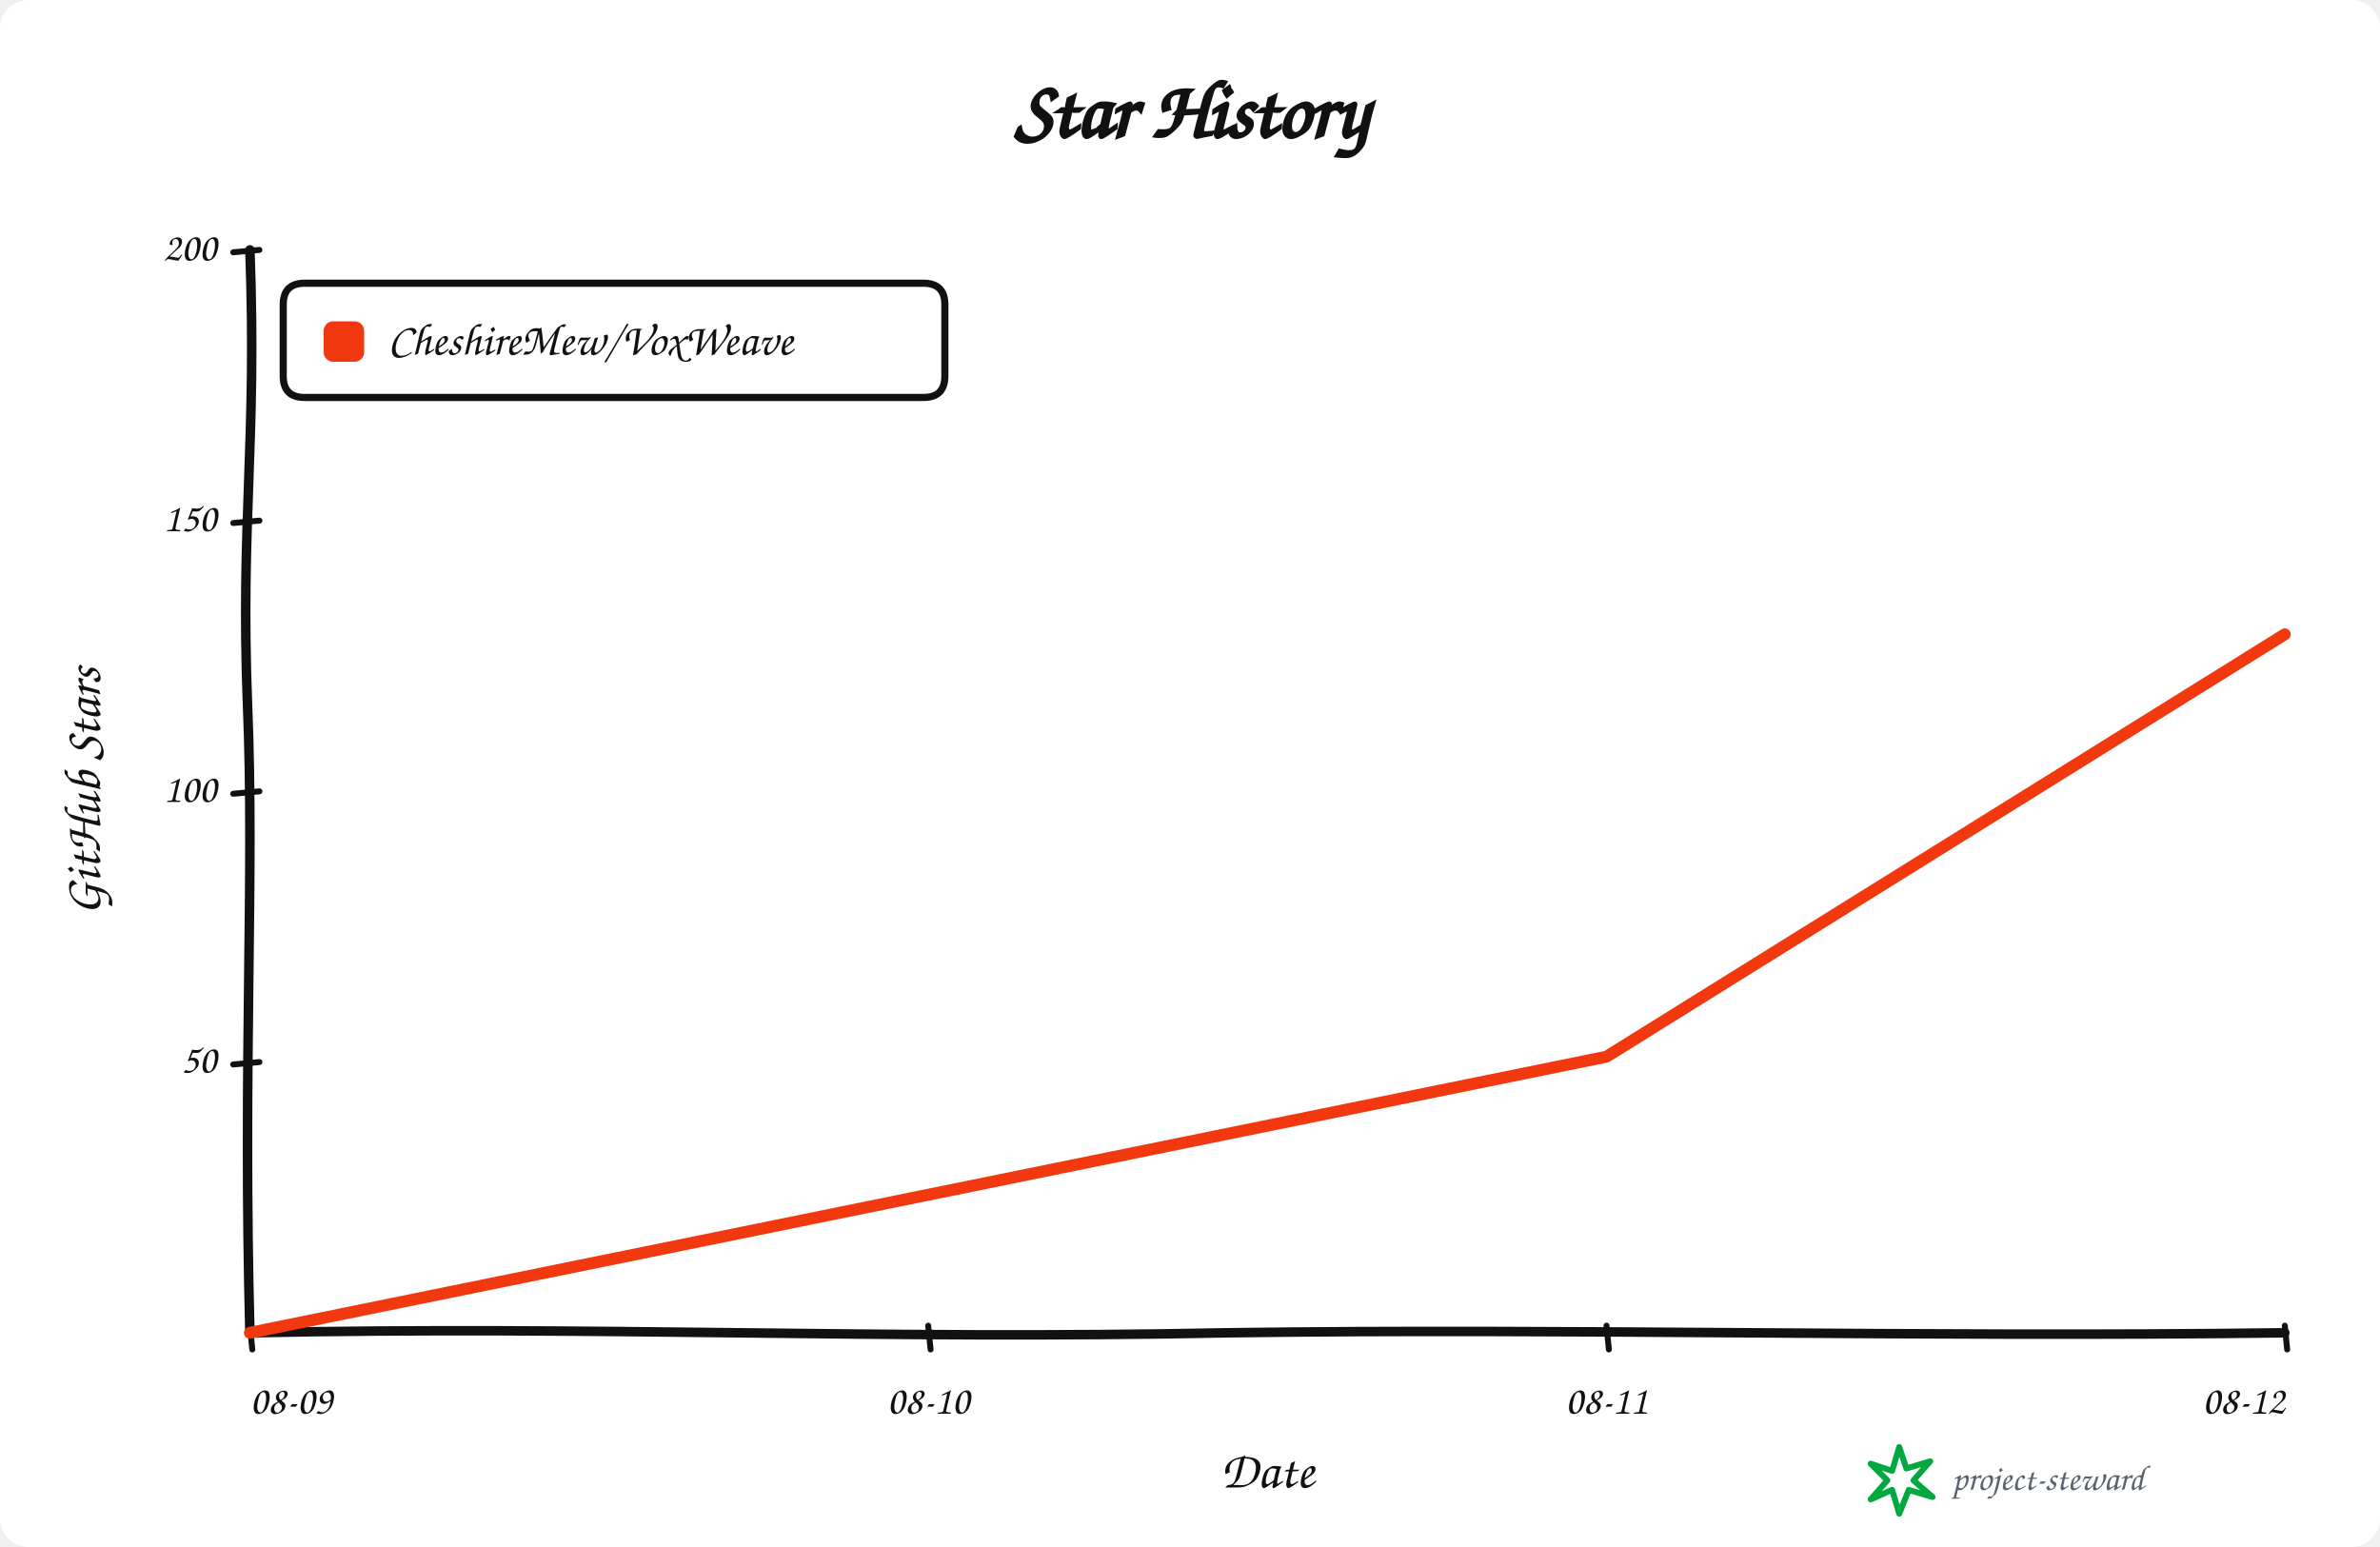
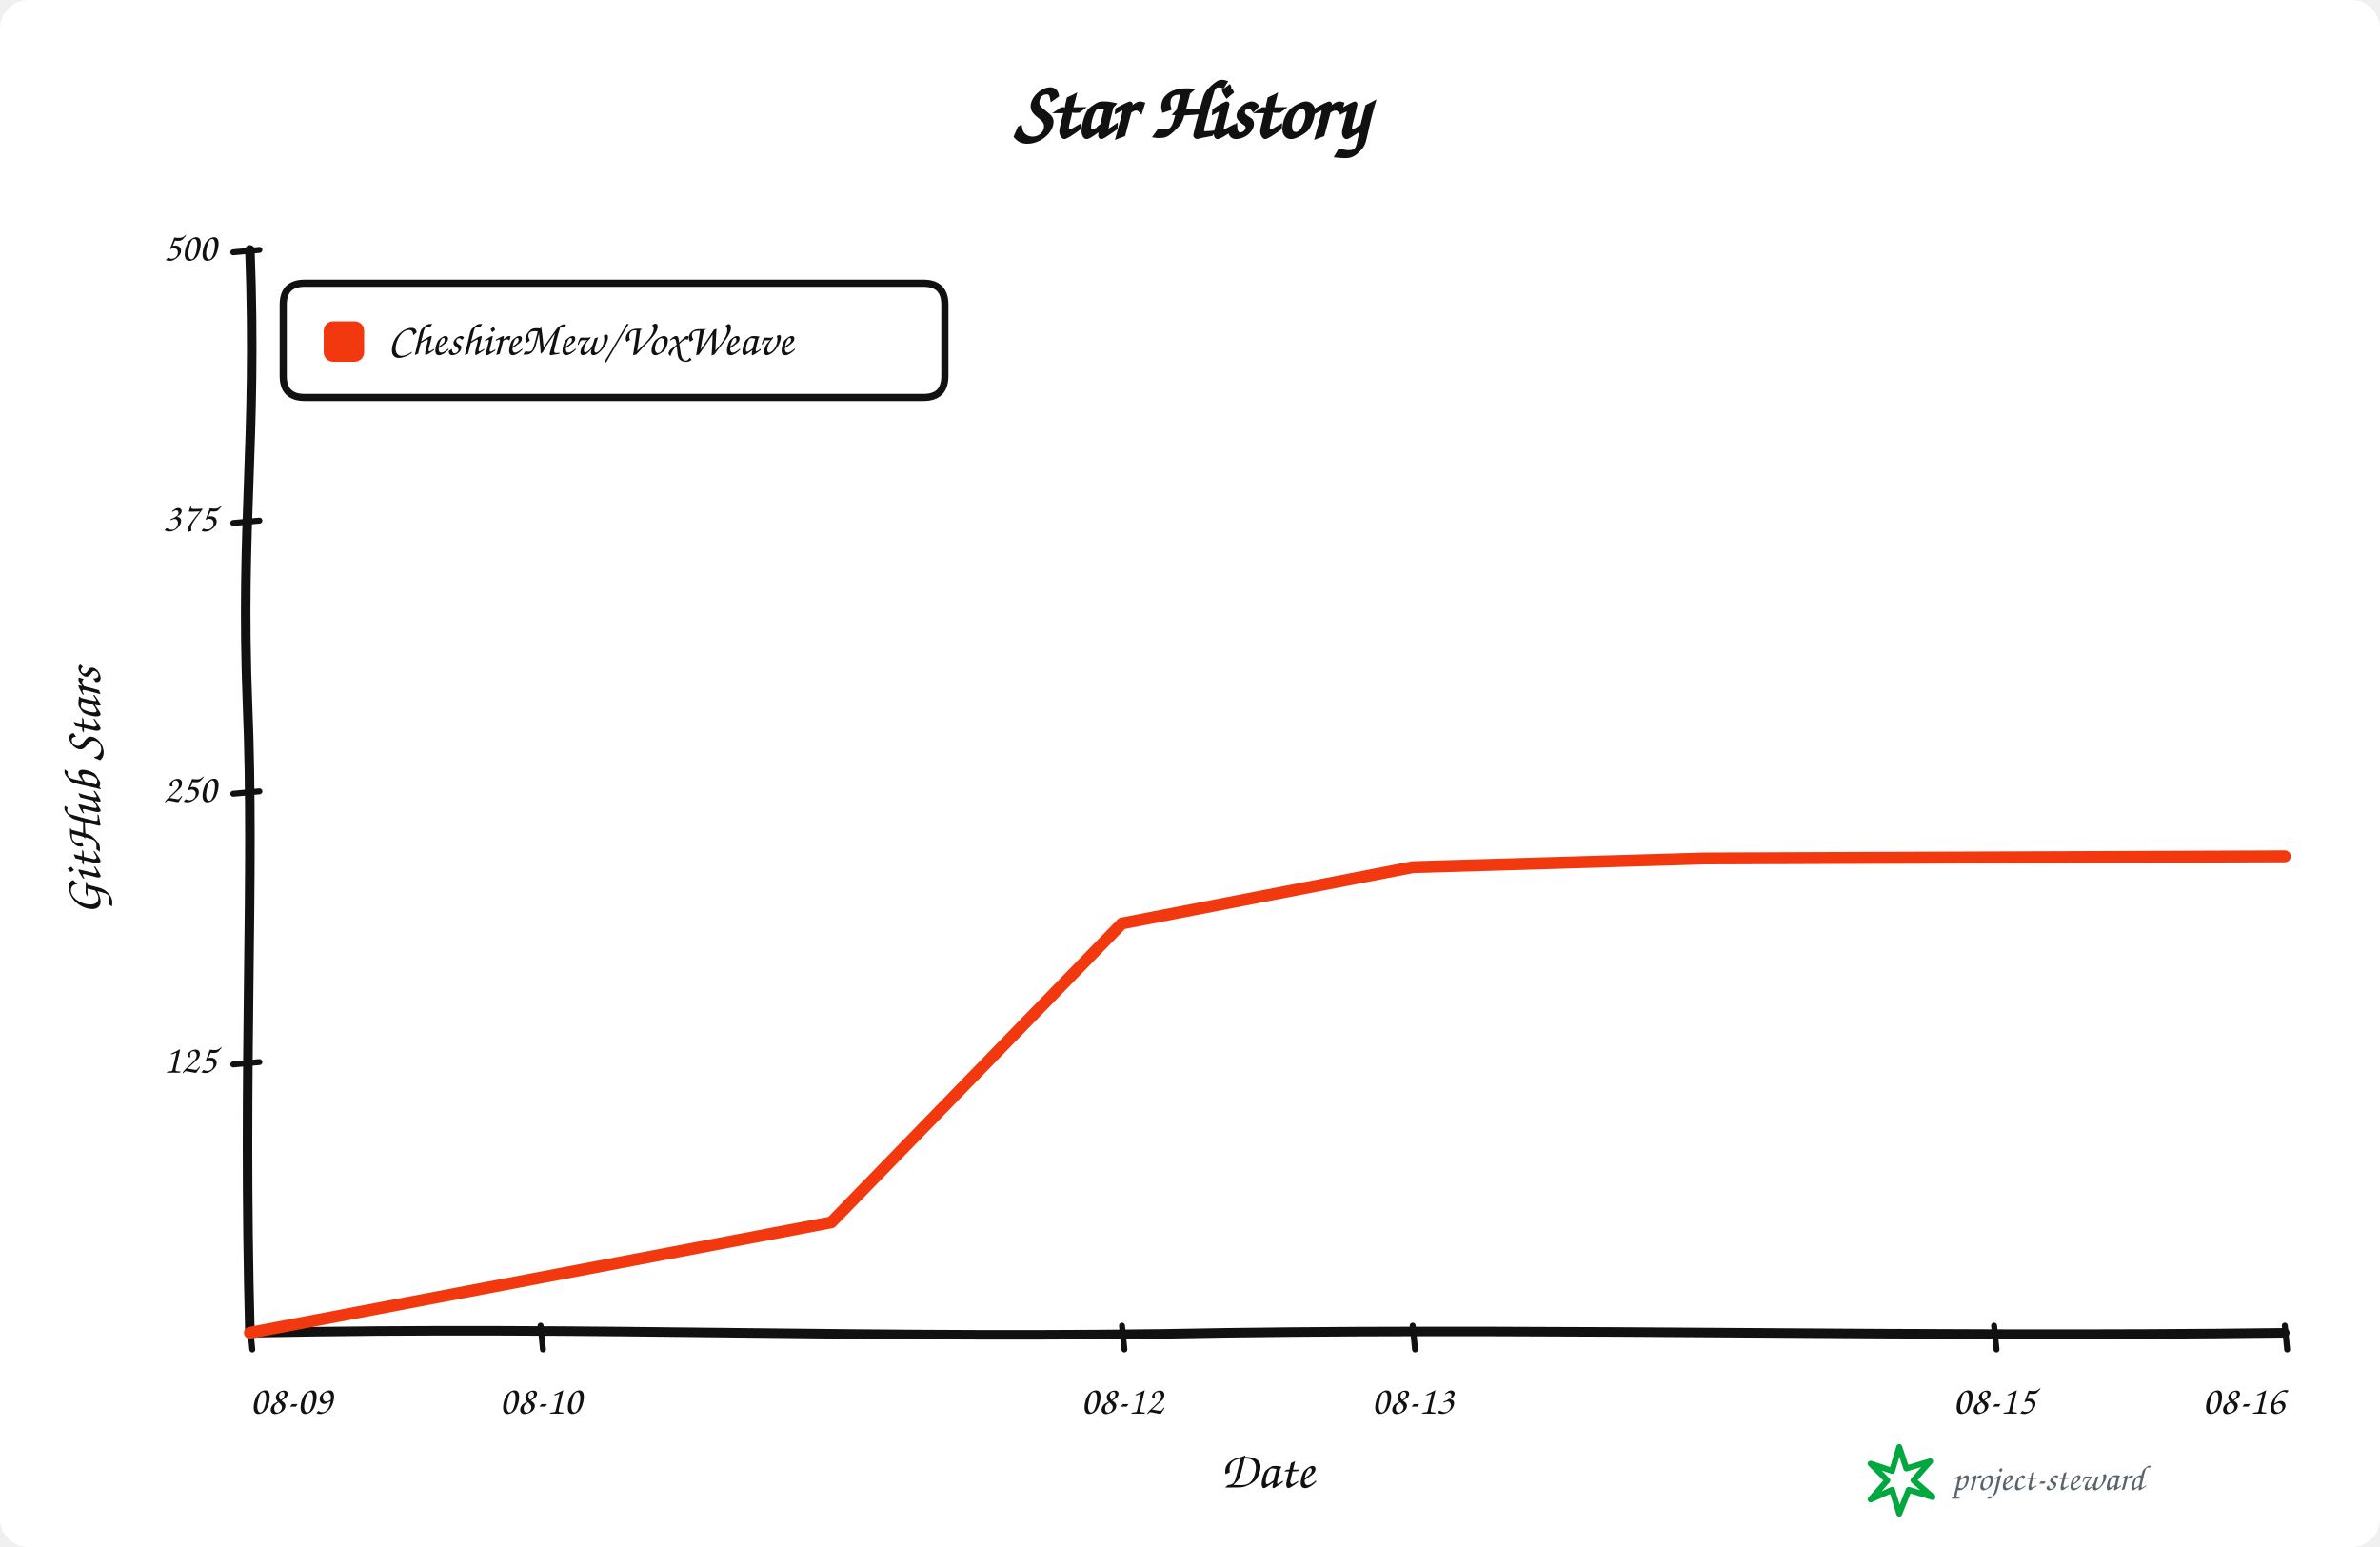
<svg xmlns="http://www.w3.org/2000/svg" width="1000" height="650" viewBox="0 0 1000 650" role="img" aria-labelledby="title description">
  <rect width="100%" height="100%" rx="12" fill="#ffffff" />
  <g data-style="hand-drawn" font-family="Comic Sans MS,Segoe Print,Bradley Hand,cursive" fill="#111111">
    <text x="500.0" y="58" text-anchor="middle" font-size="34" font-weight="700">Star History</text>
    <path data-role="y-axis" d="M 105.00 560.00 C 102.00 446.25, 107.00 368.90, 104.00 296.10 C 101.00 218.75, 108.00 186.90, 105.00 105.00" fill="none" stroke="#111111" stroke-width="4" stroke-linecap="round" />
    <path data-role="x-axis" d="M 105.00 560.00 C 250.35 557.00, 370.05 563.00, 515.40 560.00 C 660.75 558.00, 806.10 562.00, 960.00 560.00" fill="none" stroke="#111111" stroke-width="4" stroke-linecap="round" />
    <text x="42" y="332.5" text-anchor="middle" font-size="22" font-weight="600" transform="rotate(-90 42 332.5)">GitHub Stars</text>
    <text x="532.5" y="625" text-anchor="middle" font-size="22" font-weight="600">Date</text>
    <path data-role="legend-box" d="M 128 119 Q 119 119, 119 128 L 119 158 Q 119 167, 128 167 L 388 167 Q 397 167, 397 158 L 397 128 Q 397 119, 388 119 Z" fill="#ffffff" stroke="#111111" stroke-width="3" stroke-linejoin="round" />
    <rect x="136" y="135" width="17" height="17" rx="4" fill="#f2380f" />
    <text x="163" y="144.0" dominant-baseline="middle" font-size="19" font-weight="600">CheshireMew/VoxWeave</text>
    <path d="M 98 447.25 L 109 446.25" fill="none" stroke="#111111" stroke-width="2.5" stroke-linecap="round" />
-     <text x="91" y="446.25" text-anchor="end" dominant-baseline="middle" font-size="17">50</text>
+     <text x="91" y="446.25" text-anchor="end" dominant-baseline="middle" font-size="17">125</text>
    <path d="M 98 333.50 L 109 332.50" fill="none" stroke="#111111" stroke-width="2.5" stroke-linecap="round" />
-     <text x="91" y="332.50" text-anchor="end" dominant-baseline="middle" font-size="17">100</text>
+     <text x="91" y="332.50" text-anchor="end" dominant-baseline="middle" font-size="17">250</text>
    <path d="M 98 219.75 L 109 218.75" fill="none" stroke="#111111" stroke-width="2.5" stroke-linecap="round" />
-     <text x="91" y="218.75" text-anchor="end" dominant-baseline="middle" font-size="17">150</text>
+     <text x="91" y="218.75" text-anchor="end" dominant-baseline="middle" font-size="17">375</text>
    <path d="M 98 106.00 L 109 105.00" fill="none" stroke="#111111" stroke-width="2.5" stroke-linecap="round" />
-     <text x="91" y="105.00" text-anchor="end" dominant-baseline="middle" font-size="17">200</text>
+     <text x="91" y="105.00" text-anchor="end" dominant-baseline="middle" font-size="17">500</text>
    <path d="M 105.00 557 L 106.00 567" fill="none" stroke="#111111" stroke-width="2.5" stroke-linecap="round" />
    <text x="105.00" y="594" text-anchor="start" font-size="17">08-09</text>
-     <path d="M 390.00 557 L 391.00 567" fill="none" stroke="#111111" stroke-width="2.5" stroke-linecap="round" />
-     <text x="390.00" y="594" text-anchor="middle" font-size="17">08-10</text>
-     <path d="M 675.00 557 L 676.00 567" fill="none" stroke="#111111" stroke-width="2.5" stroke-linecap="round" />
-     <text x="675.00" y="594" text-anchor="middle" font-size="17">08-11</text>
+     <path d="M 227.14 557 L 228.14 567" fill="none" stroke="#111111" stroke-width="2.5" stroke-linecap="round" />
+     <text x="227.14" y="594" text-anchor="middle" font-size="17">08-10</text>
+     <path d="M 471.43 557 L 472.43 567" fill="none" stroke="#111111" stroke-width="2.5" stroke-linecap="round" />
+     <text x="471.43" y="594" text-anchor="middle" font-size="17">08-12</text>
+     <path d="M 593.57 557 L 594.57 567" fill="none" stroke="#111111" stroke-width="2.5" stroke-linecap="round" />
+     <text x="593.57" y="594" text-anchor="middle" font-size="17">08-13</text>
+     <path d="M 837.86 557 L 838.86 567" fill="none" stroke="#111111" stroke-width="2.5" stroke-linecap="round" />
+     <text x="837.86" y="594" text-anchor="middle" font-size="17">08-15</text>
    <path d="M 960.00 557 L 961.00 567" fill="none" stroke="#111111" stroke-width="2.5" stroke-linecap="round" />
-     <text x="960.00" y="594" text-anchor="end" font-size="17">08-12</text>
-     <path data-role="star-line" d="M 105.00 560.00 L 675.00 443.98 L 960.00 266.52" fill="none" stroke="#f2380f" stroke-width="5" stroke-linejoin="round" stroke-linecap="round" />
+     <text x="960.00" y="594" text-anchor="end" font-size="17">08-16</text>
+     <path data-role="star-line" d="M 105.00 560.00 L 349.29 513.59 L 471.43 388.01 L 593.57 364.35 L 715.71 360.71 L 960.00 359.80" fill="none" stroke="#f2380f" stroke-width="5" stroke-linejoin="round" stroke-linecap="round" />
    <g data-role="signature" transform="translate(786 608)">
      <path d="M 12 0 L 15 9 L 25 6 L 18 14 L 26 21 L 16 18 L 12 28 L 9 18 L 0 22 L 7 14 L 0 7 L 9 10 Z" fill="none" stroke="#00a83f" stroke-width="2.5" stroke-linejoin="round" />
      <text x="34" y="18" fill="#59636e" font-size="15">project-steward</text>
    </g>
  </g>
</svg>
